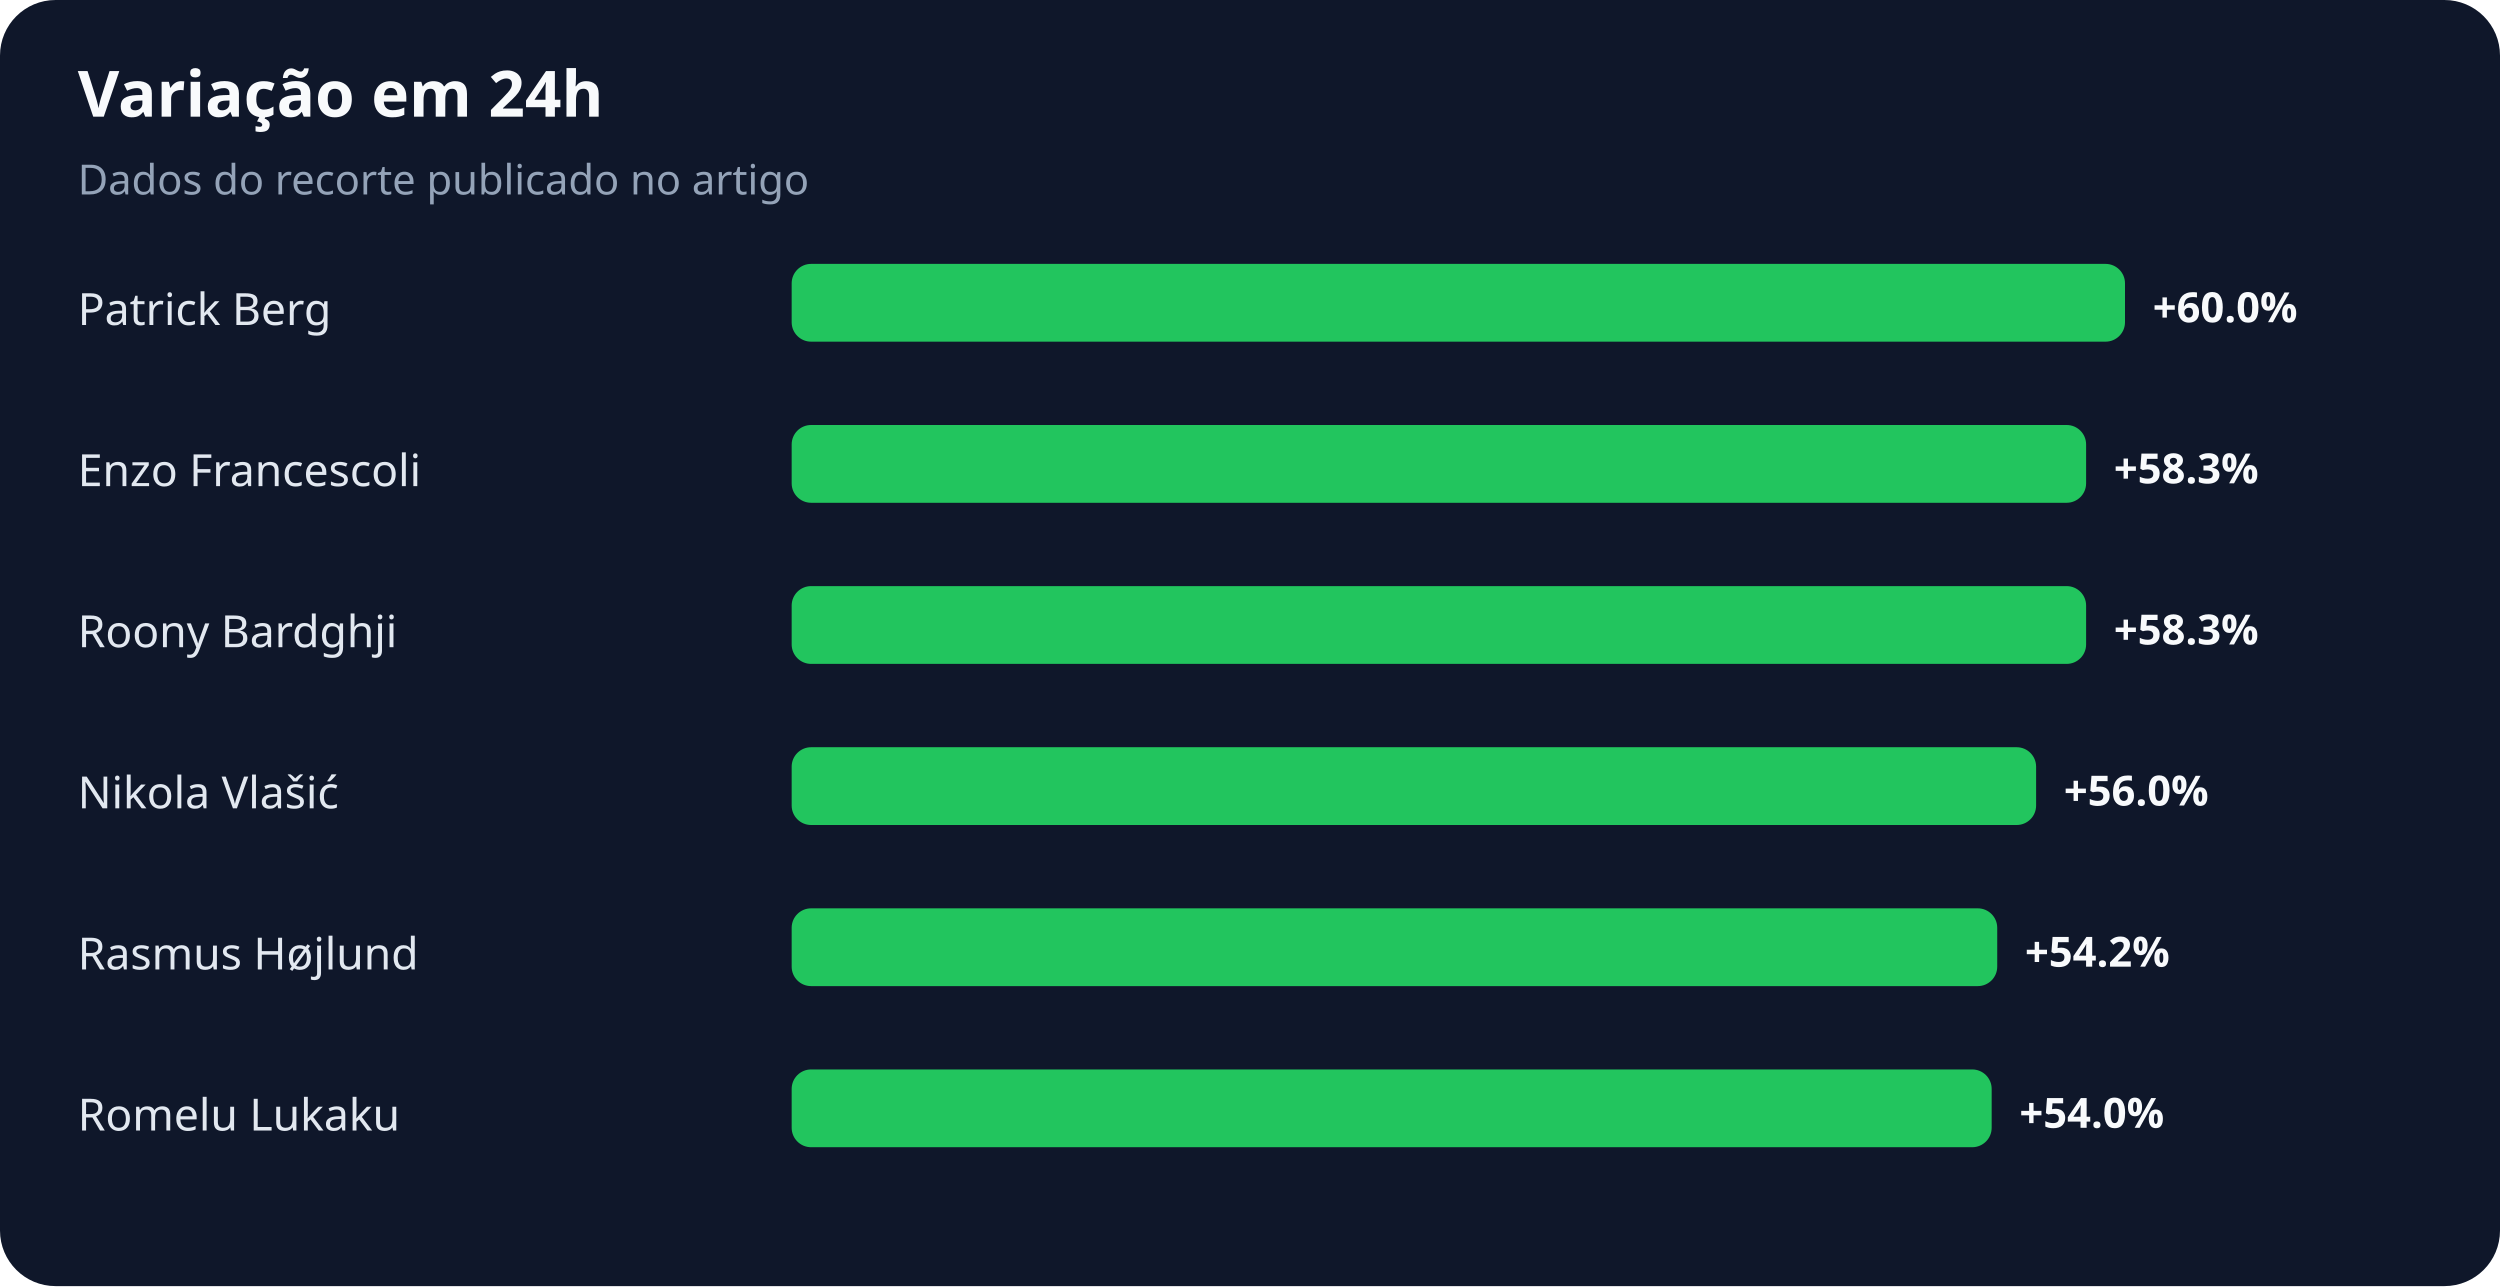
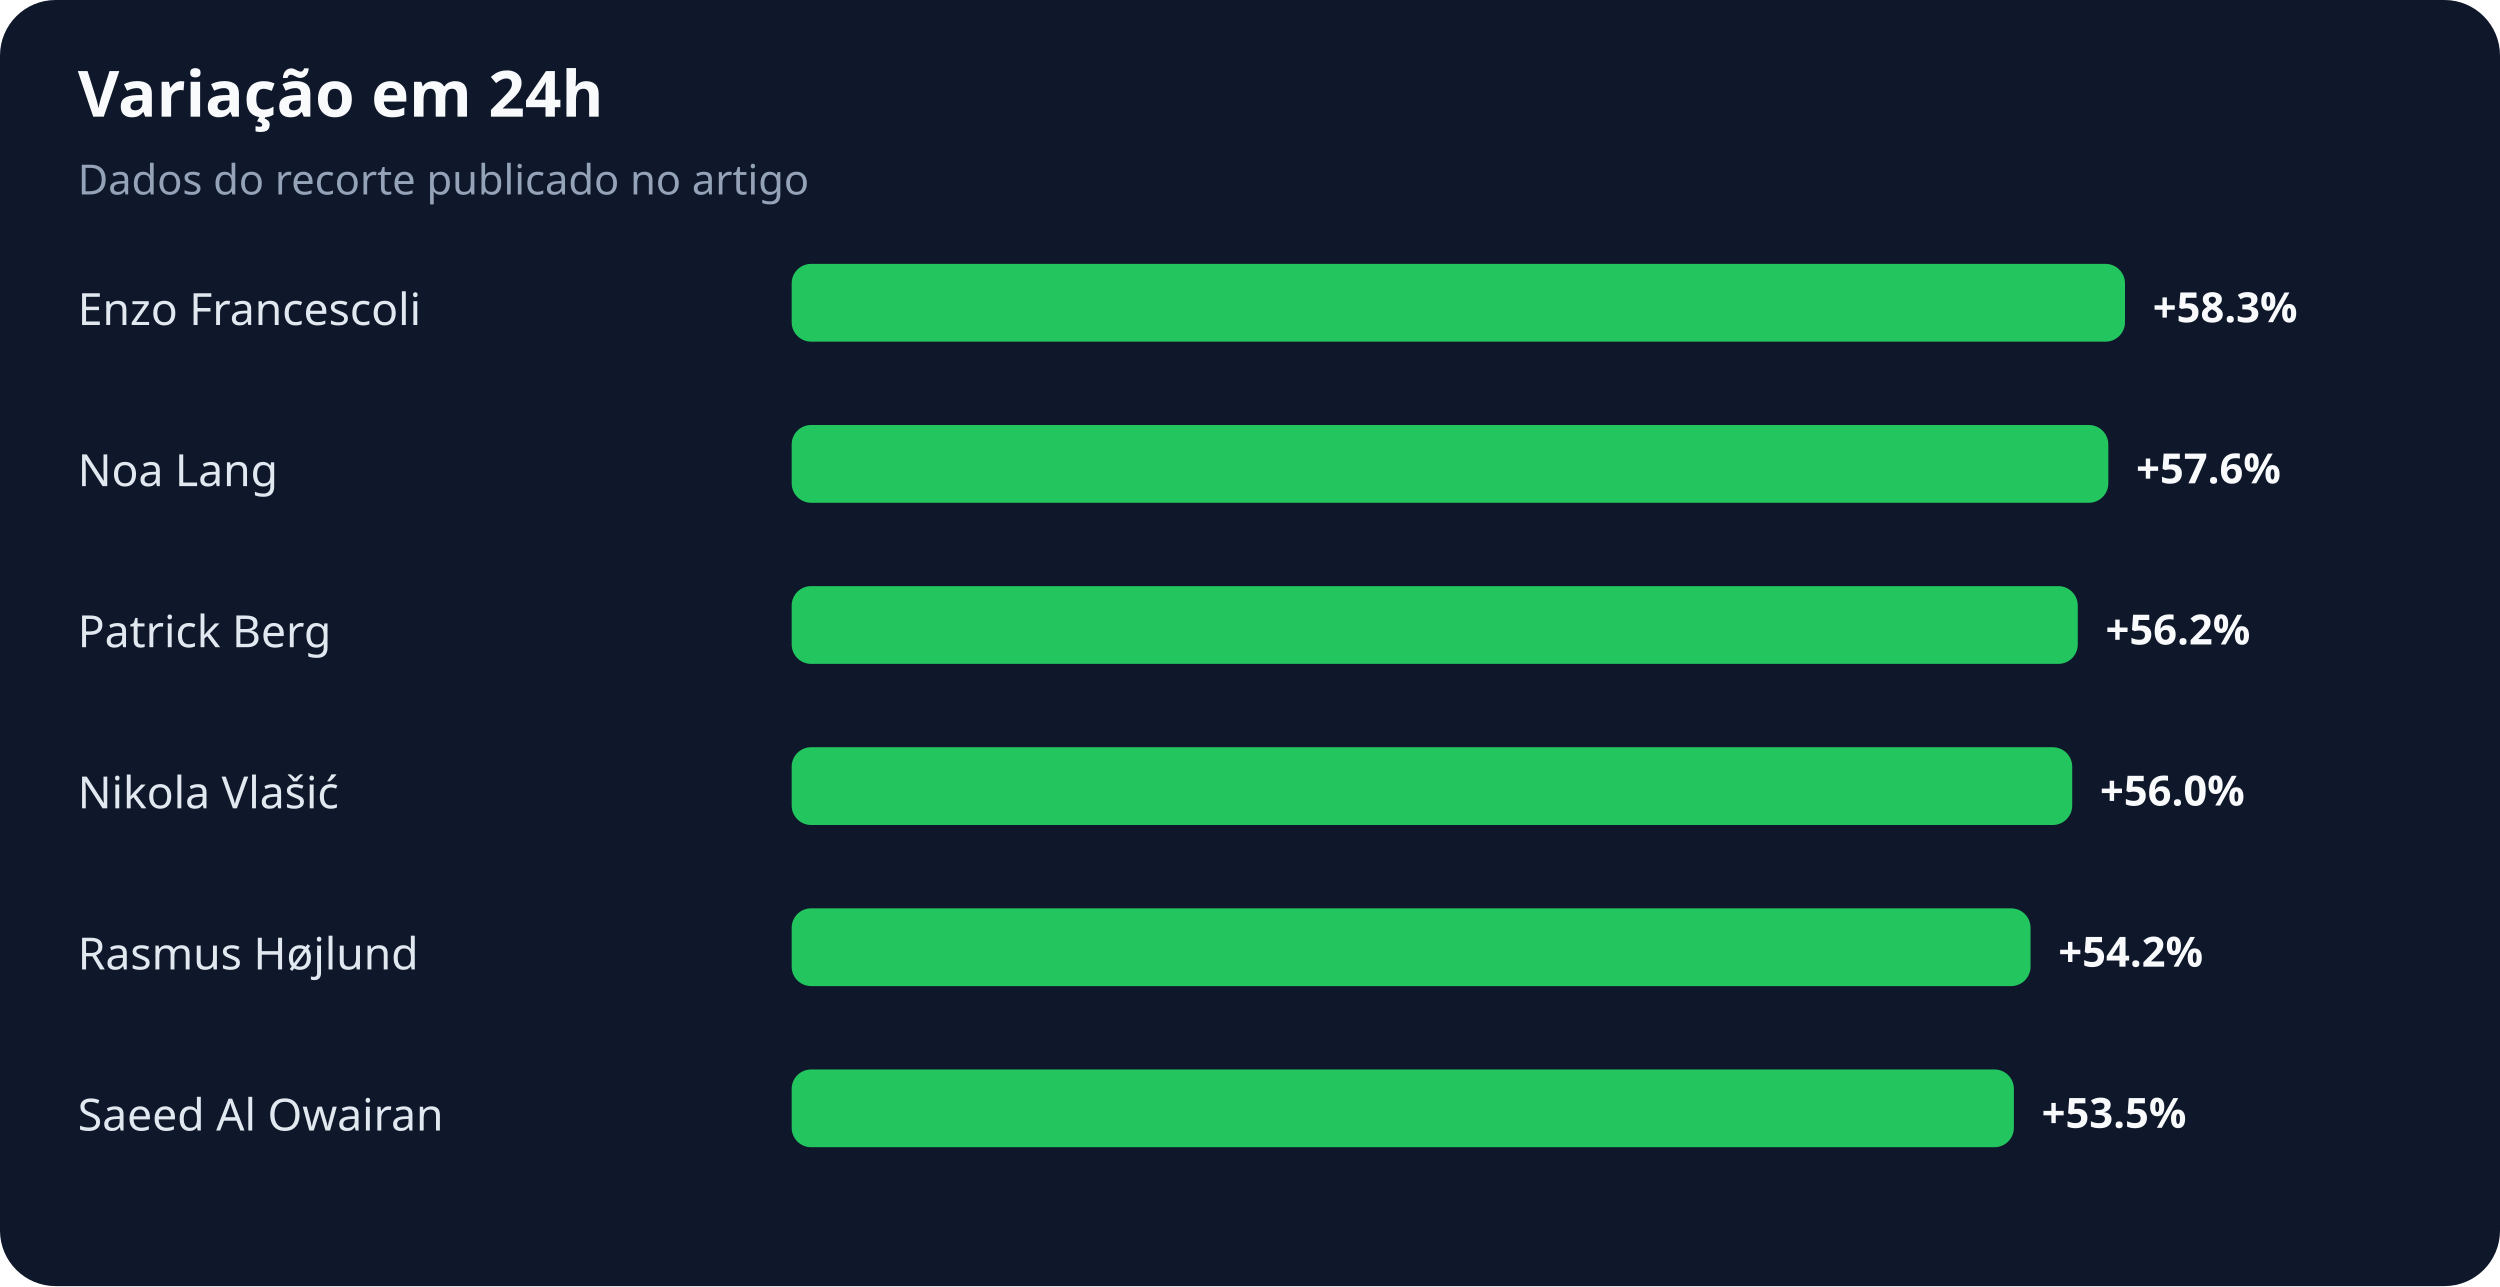
<svg xmlns="http://www.w3.org/2000/svg" width="900" height="463" viewBox="0 0 900 463" role="img" aria-labelledby="title desc">
  <rect width="100%" height="100%" rx="20" fill="#0f172a" />
  <text x="28" y="42" fill="#f8fafc" font-family="system-ui,sans-serif" font-size="23" font-weight="700">Variação em 24h</text>
  <text x="28" y="70" fill="#94a3b8" font-family="system-ui,sans-serif" font-size="15">Dados do recorte publicado no artigo</text>
-   <text x="28" y="117" fill="#e2e8f0" font-family="system-ui,sans-serif" font-size="16">Patrick Berg</text>
+   <text x="28" y="117" fill="#e2e8f0" font-family="system-ui,sans-serif" font-size="16">Enzo Francescoli</text>
  <rect x="285" y="95" width="480" height="28" rx="7" fill="#22c55e" />
-   <text x="775" y="116" fill="#f8fafc" font-family="system-ui,sans-serif" font-size="15" font-weight="700">+60.0%</text>
-   <text x="28" y="175" fill="#e2e8f0" font-family="system-ui,sans-serif" font-size="16">Enzo Francescoli</text>
-   <rect x="285" y="153" width="466" height="28" rx="7" fill="#22c55e" />
-   <text x="761" y="174" fill="#f8fafc" font-family="system-ui,sans-serif" font-size="15" font-weight="700">+58.3%</text>
-   <text x="28" y="233" fill="#e2e8f0" font-family="system-ui,sans-serif" font-size="16">Roony Bardghji</text>
-   <rect x="285" y="211" width="466" height="28" rx="7" fill="#22c55e" />
-   <text x="761" y="232" fill="#f8fafc" font-family="system-ui,sans-serif" font-size="15" font-weight="700">+58.3%</text>
+   <text x="775" y="116" fill="#f8fafc" font-family="system-ui,sans-serif" font-size="15" font-weight="700">+58.3%</text>
+   <text x="28" y="175" fill="#e2e8f0" font-family="system-ui,sans-serif" font-size="16">Noa Lang</text>
+   <rect x="285" y="153" width="474" height="28" rx="7" fill="#22c55e" />
+   <text x="769" y="174" fill="#f8fafc" font-family="system-ui,sans-serif" font-size="15" font-weight="700">+57.6%</text>
+   <text x="28" y="233" fill="#e2e8f0" font-family="system-ui,sans-serif" font-size="16">Patrick Berg</text>
+   <rect x="285" y="211" width="463" height="28" rx="7" fill="#22c55e" />
+   <text x="758" y="232" fill="#f8fafc" font-family="system-ui,sans-serif" font-size="15" font-weight="700">+56.2%</text>
  <text x="28" y="291" fill="#e2e8f0" font-family="system-ui,sans-serif" font-size="16">Nikola Vlašić</text>
-   <rect x="285" y="269" width="448" height="28" rx="7" fill="#22c55e" />
-   <text x="743" y="290" fill="#f8fafc" font-family="system-ui,sans-serif" font-size="15" font-weight="700">+56.0%</text>
+   <rect x="285" y="269" width="461" height="28" rx="7" fill="#22c55e" />
+   <text x="756" y="290" fill="#f8fafc" font-family="system-ui,sans-serif" font-size="15" font-weight="700">+56.0%</text>
  <text x="28" y="349" fill="#e2e8f0" font-family="system-ui,sans-serif" font-size="16">Rasmus Højlund</text>
-   <rect x="285" y="327" width="434" height="28" rx="7" fill="#22c55e" />
-   <text x="729" y="348" fill="#f8fafc" font-family="system-ui,sans-serif" font-size="15" font-weight="700">+54.2%</text>
-   <text x="28" y="407" fill="#e2e8f0" font-family="system-ui,sans-serif" font-size="16">Romelu Lukaku</text>
-   <rect x="285" y="385" width="432" height="28" rx="7" fill="#22c55e" />
-   <text x="727" y="406" fill="#f8fafc" font-family="system-ui,sans-serif" font-size="15" font-weight="700">+54.0%</text>
+   <rect x="285" y="327" width="446" height="28" rx="7" fill="#22c55e" />
+   <text x="741" y="348" fill="#f8fafc" font-family="system-ui,sans-serif" font-size="15" font-weight="700">+54.2%</text>
+   <text x="28" y="407" fill="#e2e8f0" font-family="system-ui,sans-serif" font-size="16">Saeed Al Owairan</text>
+   <rect x="285" y="385" width="440" height="28" rx="7" fill="#22c55e" />
+   <text x="735" y="406" fill="#f8fafc" font-family="system-ui,sans-serif" font-size="15" font-weight="700">+53.5%</text>
</svg>
